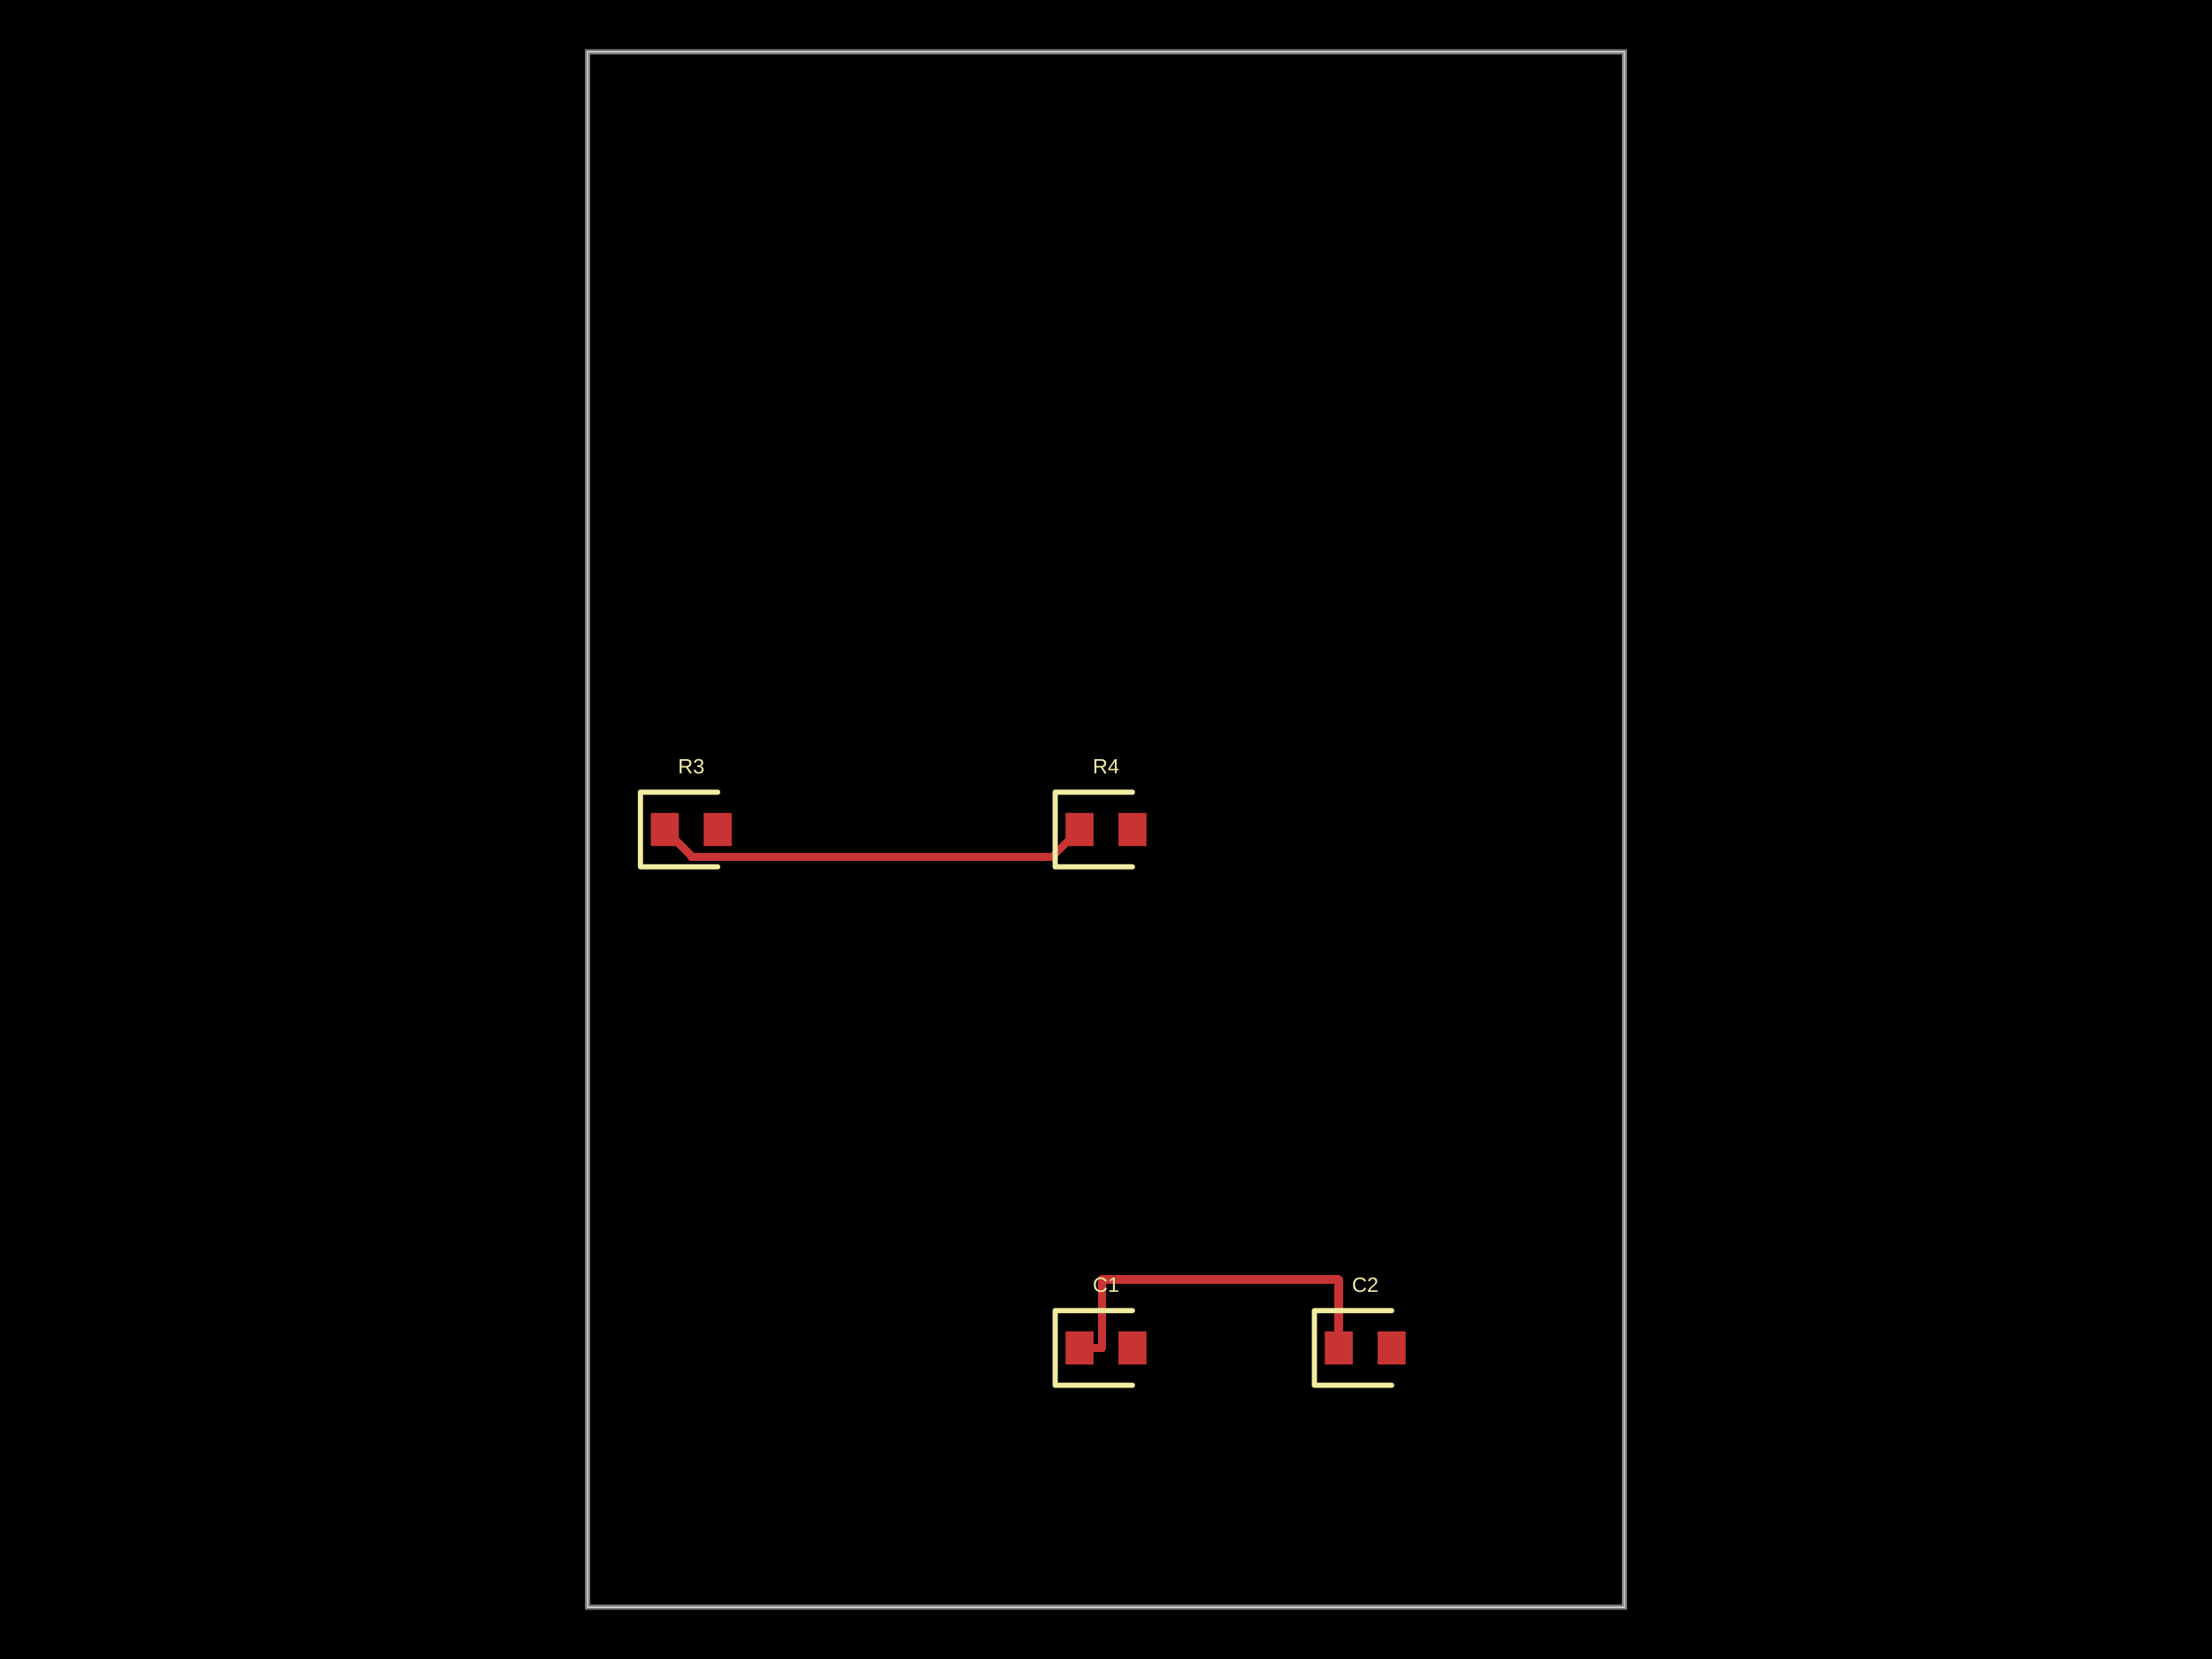
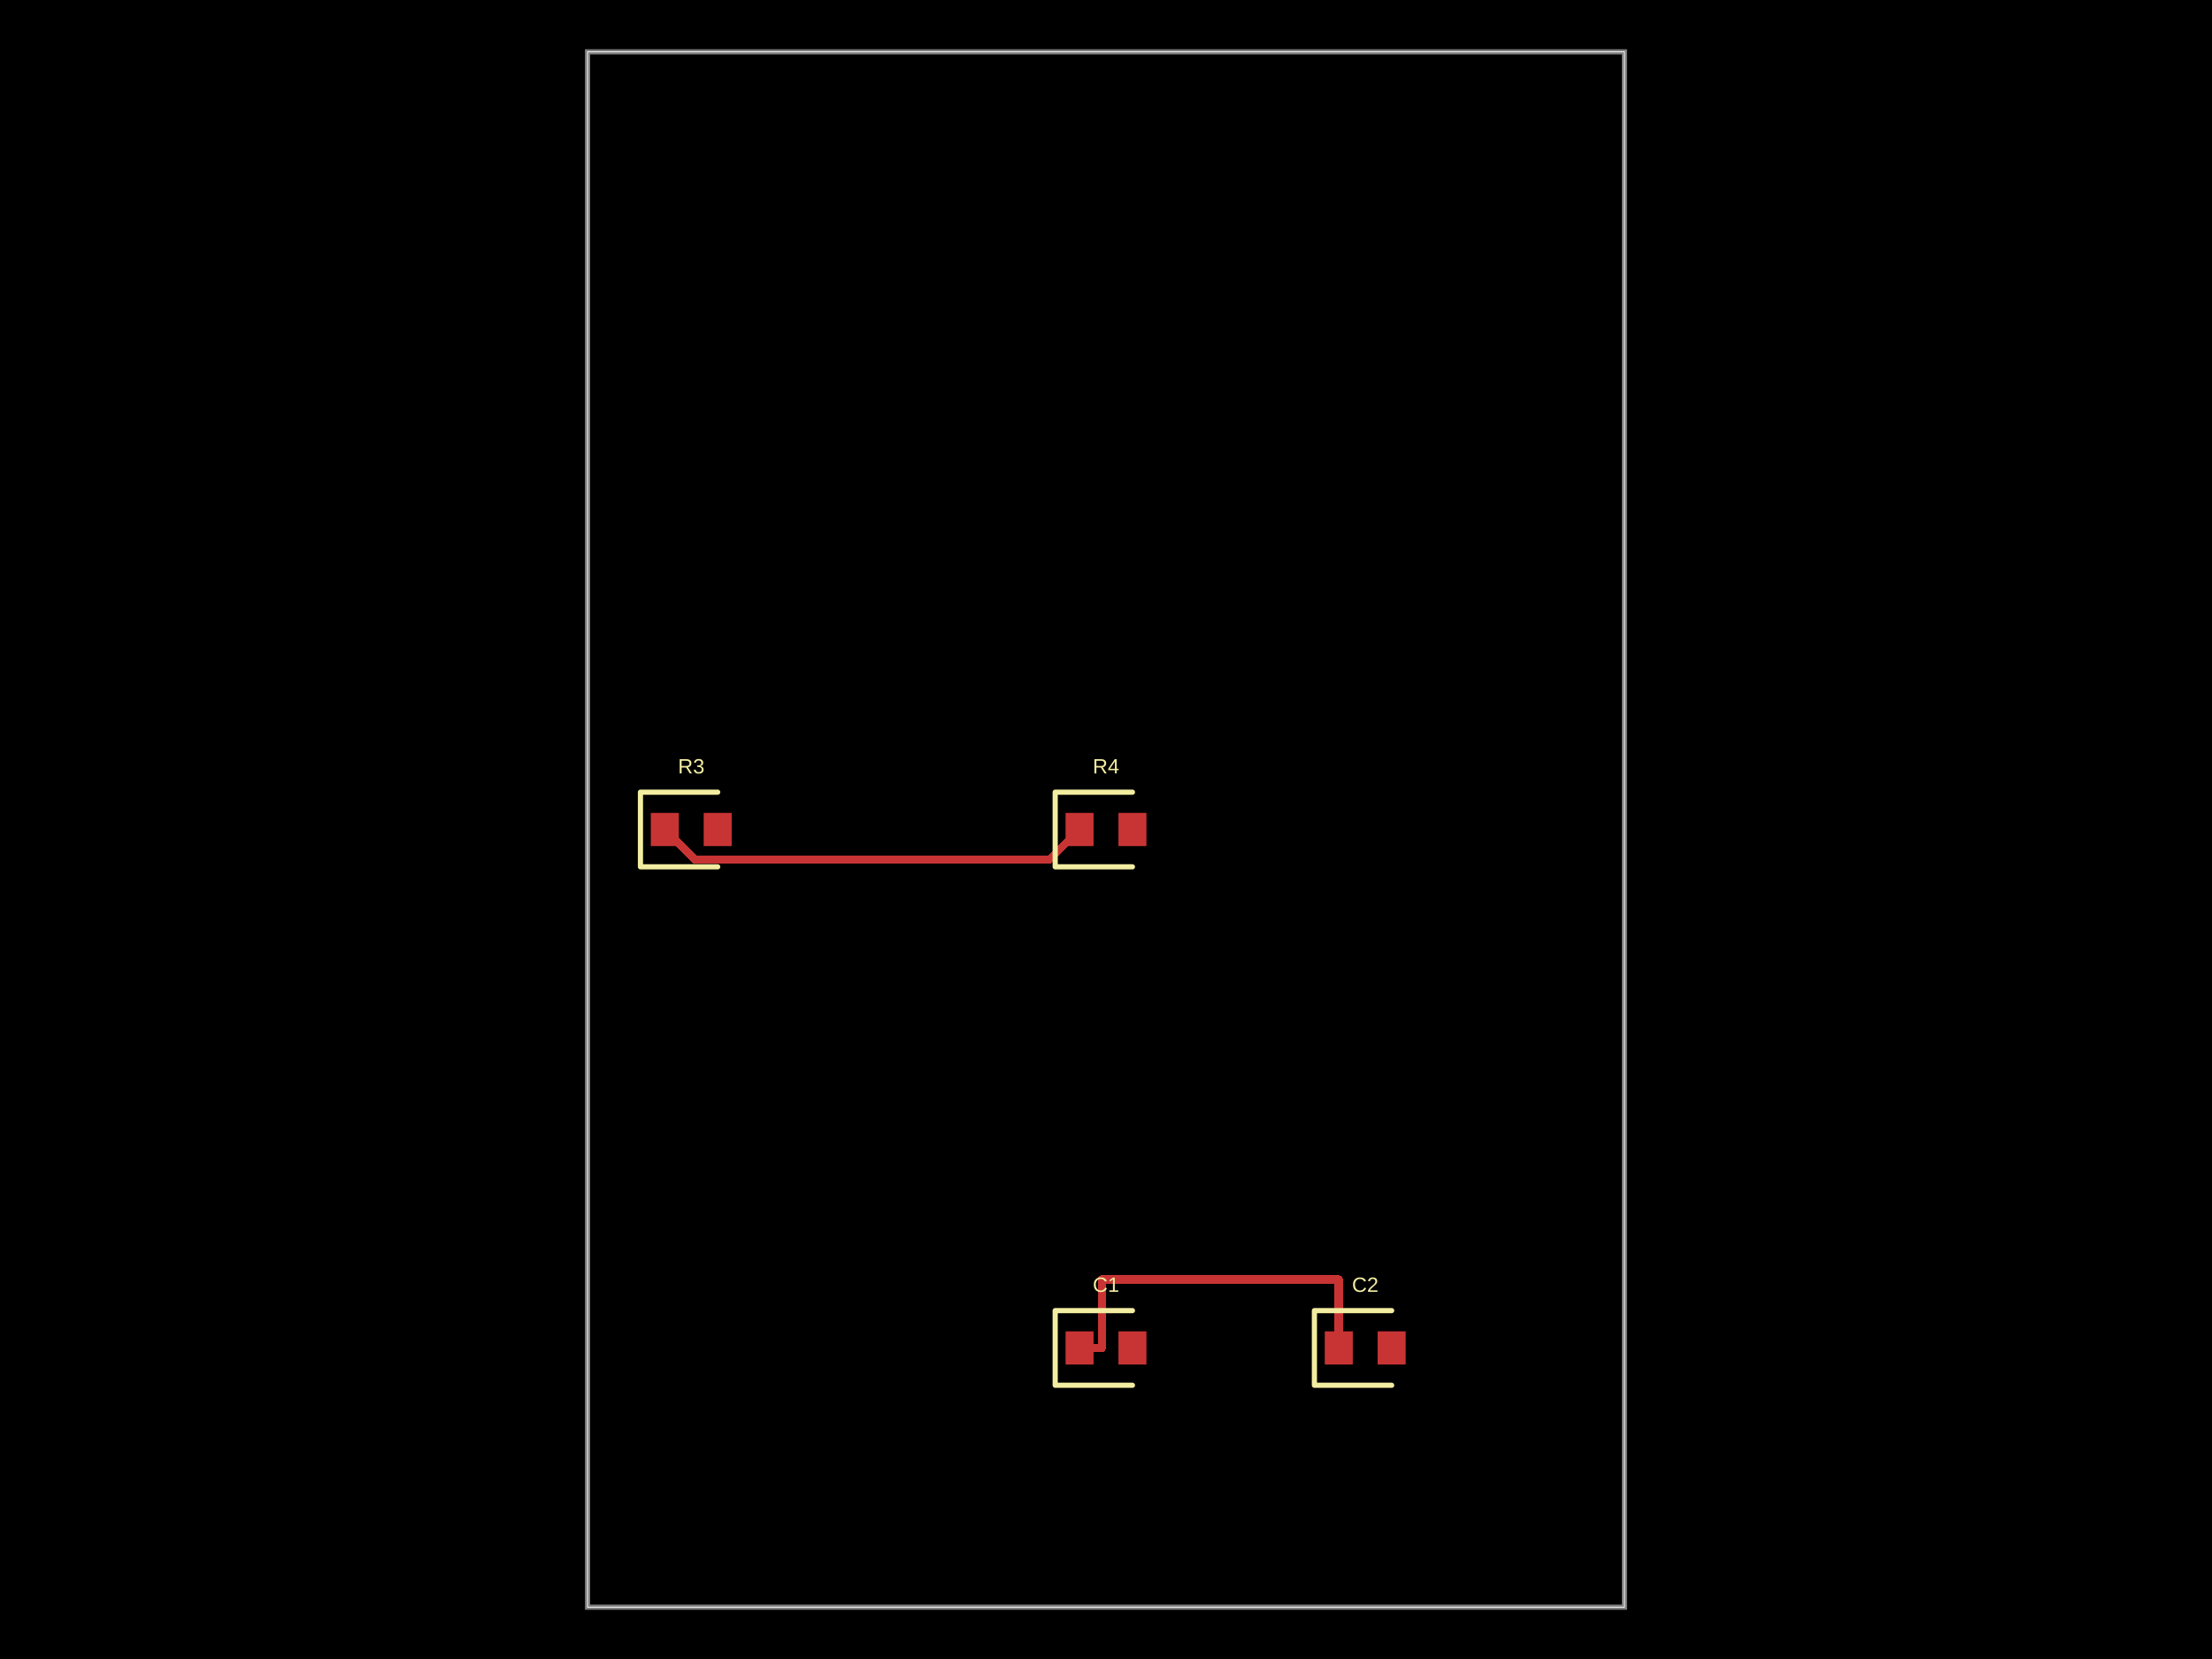
- <svg xmlns="http://www.w3.org/2000/svg" width="800" height="600" data-software-used-string="@tscircuit/core@0.0.1126">
+ <svg xmlns="http://www.w3.org/2000/svg" width="800" height="600" data-software-used-string="@tscircuit/core@0.0.1148">
  <style />
  <rect class="boundary" x="0" y="0" fill="#000" width="800" height="600" data-type="pcb_background" data-pcb-layer="global" />
  <rect class="pcb-boundary" fill="none" stroke="#fff" stroke-width="0.3" x="212.5" y="18.75" width="375" height="562.5" data-type="pcb_boundary" data-pcb-layer="global" />
  <path class="pcb-board" d="M 212.5 581.25 L 587.5 581.25 L 587.5 18.75 L 212.5 18.75 Z" fill="none" stroke="rgba(255, 255, 255, 0.5)" stroke-width="1.875" data-type="pcb_board" data-pcb-layer="board" />
  <rect class="pcb-pad" fill="rgb(200, 52, 52)" x="235.375" y="294" width="10.125" height="12" data-type="pcb_smtpad" data-pcb-layer="top" />
  <rect class="pcb-pad" fill="rgb(200, 52, 52)" x="254.5" y="294" width="10.125" height="12" data-type="pcb_smtpad" data-pcb-layer="top" />
  <rect class="pcb-pad" fill="rgb(200, 52, 52)" x="385.375" y="294" width="10.125" height="12" data-type="pcb_smtpad" data-pcb-layer="top" />
  <rect class="pcb-pad" fill="rgb(200, 52, 52)" x="404.5" y="294" width="10.125" height="12" data-type="pcb_smtpad" data-pcb-layer="top" />
  <rect class="pcb-pad" fill="rgb(200, 52, 52)" x="385.375" y="481.5" width="10.125" height="12" data-type="pcb_smtpad" data-pcb-layer="top" />
  <rect class="pcb-pad" fill="rgb(200, 52, 52)" x="404.5" y="481.5" width="10.125" height="12" data-type="pcb_smtpad" data-pcb-layer="top" />
  <rect class="pcb-pad" fill="rgb(200, 52, 52)" x="479.125" y="481.5" width="10.125" height="12" data-type="pcb_smtpad" data-pcb-layer="top" />
  <rect class="pcb-pad" fill="rgb(200, 52, 52)" x="498.25" y="481.5" width="10.125" height="12" data-type="pcb_smtpad" data-pcb-layer="top" />
  <path class="pcb-trace" stroke="rgb(200, 52, 52)" fill="none" d="M 390.438 487.5 L 398.5 487.5" stroke-width="3" stroke-linecap="round" stroke-linejoin="round" shape-rendering="crispEdges" data-type="pcb_trace" data-pcb-layer="top" />
  <path class="pcb-trace" stroke="rgb(200, 52, 52)" fill="none" d="M 398.5 487.5 L 398.5 462.75" stroke-width="3" stroke-linecap="round" stroke-linejoin="round" shape-rendering="crispEdges" data-type="pcb_trace" data-pcb-layer="top" />
  <path class="pcb-trace" stroke="rgb(200, 52, 52)" fill="none" d="M 398.5 462.75 L 484.188 462.75" stroke-width="3" stroke-linecap="round" stroke-linejoin="round" shape-rendering="crispEdges" data-type="pcb_trace" data-pcb-layer="top" />
  <path class="pcb-trace" stroke="rgb(200, 52, 52)" fill="none" d="M 484.188 462.75 L 484.188 487.5" stroke-width="3" stroke-linecap="round" stroke-linejoin="round" shape-rendering="crispEdges" data-type="pcb_trace" data-pcb-layer="top" />
-   <path class="pcb-trace" stroke="rgb(200, 52, 52)" fill="none" d="M 390.438 300 L 380.396 310.042" stroke-width="2.812" stroke-linecap="round" stroke-linejoin="round" shape-rendering="crispEdges" data-type="pcb_trace" data-pcb-layer="top" />
-   <path class="pcb-trace" stroke="rgb(200, 52, 52)" fill="none" d="M 380.396 310.042 L 250 310.042" stroke-width="2.812" stroke-linecap="round" stroke-linejoin="round" shape-rendering="crispEdges" data-type="pcb_trace" data-pcb-layer="top" />
-   <path class="pcb-trace" stroke="rgb(200, 52, 52)" fill="none" d="M 250 310.042 L 250 309.562" stroke-width="2.812" stroke-linecap="round" stroke-linejoin="round" shape-rendering="crispEdges" data-type="pcb_trace" data-pcb-layer="top" />
-   <path class="pcb-trace" stroke="rgb(200, 52, 52)" fill="none" d="M 250 309.562 L 240.438 300" stroke-width="2.812" stroke-linecap="round" stroke-linejoin="round" shape-rendering="crispEdges" data-type="pcb_trace" data-pcb-layer="top" />
+   <path class="pcb-trace" stroke="rgb(200, 52, 52)" fill="none" d="M 390.438 300 L 379.479 310.959" stroke-width="2.812" stroke-linecap="round" stroke-linejoin="round" shape-rendering="crispEdges" data-type="pcb_trace" data-pcb-layer="top" />
+   <path class="pcb-trace" stroke="rgb(200, 52, 52)" fill="none" d="M 379.479 310.959 L 251.187 310.959" stroke-width="2.812" stroke-linecap="round" stroke-linejoin="round" shape-rendering="crispEdges" data-type="pcb_trace" data-pcb-layer="top" />
+   <path class="pcb-trace" stroke="rgb(200, 52, 52)" fill="none" d="M 251.187 310.959 L 251.187 310.749" stroke-width="2.812" stroke-linecap="round" stroke-linejoin="round" shape-rendering="crispEdges" data-type="pcb_trace" data-pcb-layer="top" />
+   <path class="pcb-trace" stroke="rgb(200, 52, 52)" fill="none" d="M 251.187 310.749 L 240.438 300" stroke-width="2.812" stroke-linecap="round" stroke-linejoin="round" shape-rendering="crispEdges" data-type="pcb_trace" data-pcb-layer="top" />
  <path class="pcb-silkscreen pcb-silkscreen-top" d="M 259.562 286.5 L 231.625 286.5 L 231.625 313.5 L 259.562 313.5" fill="none" stroke="#f2eda1" stroke-width="1.875" stroke-linecap="round" stroke-linejoin="round" data-pcb-component-id="pcb_component_0" data-pcb-silkscreen-path-id="pcb_silkscreen_path_0" data-type="pcb_silkscreen_path" data-pcb-layer="top" />
  <text x="0" y="0" dx="0" dy="0" fill="#f2eda1" font-family="Arial, sans-serif" font-size="7.5" text-anchor="middle" dominant-baseline="central" transform="matrix(1,0,0,1,250,277.125)" class="pcb-silkscreen-text pcb-silkscreen-top" data-pcb-silkscreen-text-id="pcb_component_0" stroke="none" data-type="pcb_silkscreen_text" data-pcb-layer="top">R3</text>
  <path class="pcb-silkscreen pcb-silkscreen-top" d="M 409.562 286.5 L 381.625 286.5 L 381.625 313.5 L 409.562 313.5" fill="none" stroke="#f2eda1" stroke-width="1.875" stroke-linecap="round" stroke-linejoin="round" data-pcb-component-id="pcb_component_1" data-pcb-silkscreen-path-id="pcb_silkscreen_path_1" data-type="pcb_silkscreen_path" data-pcb-layer="top" />
  <text x="0" y="0" dx="0" dy="0" fill="#f2eda1" font-family="Arial, sans-serif" font-size="7.5" text-anchor="middle" dominant-baseline="central" transform="matrix(1,0,0,1,400,277.125)" class="pcb-silkscreen-text pcb-silkscreen-top" data-pcb-silkscreen-text-id="pcb_component_1" stroke="none" data-type="pcb_silkscreen_text" data-pcb-layer="top">R4</text>
  <path class="pcb-silkscreen pcb-silkscreen-top" d="M 409.562 474 L 381.625 474 L 381.625 501 L 409.562 501" fill="none" stroke="#f2eda1" stroke-width="1.875" stroke-linecap="round" stroke-linejoin="round" data-pcb-component-id="pcb_component_2" data-pcb-silkscreen-path-id="pcb_silkscreen_path_2" data-type="pcb_silkscreen_path" data-pcb-layer="top" />
  <text x="0" y="0" dx="0" dy="0" fill="#f2eda1" font-family="Arial, sans-serif" font-size="7.5" text-anchor="middle" dominant-baseline="central" transform="matrix(1,0,0,1,400,464.625)" class="pcb-silkscreen-text pcb-silkscreen-top" data-pcb-silkscreen-text-id="pcb_component_2" stroke="none" data-type="pcb_silkscreen_text" data-pcb-layer="top">C1</text>
  <path class="pcb-silkscreen pcb-silkscreen-top" d="M 503.312 474 L 475.375 474 L 475.375 501 L 503.312 501" fill="none" stroke="#f2eda1" stroke-width="1.875" stroke-linecap="round" stroke-linejoin="round" data-pcb-component-id="pcb_component_3" data-pcb-silkscreen-path-id="pcb_silkscreen_path_3" data-type="pcb_silkscreen_path" data-pcb-layer="top" />
  <text x="0" y="0" dx="0" dy="0" fill="#f2eda1" font-family="Arial, sans-serif" font-size="7.5" text-anchor="middle" dominant-baseline="central" transform="matrix(1,0,0,1,493.75,464.625)" class="pcb-silkscreen-text pcb-silkscreen-top" data-pcb-silkscreen-text-id="pcb_component_3" stroke="none" data-type="pcb_silkscreen_text" data-pcb-layer="top">C2</text>
</svg>
